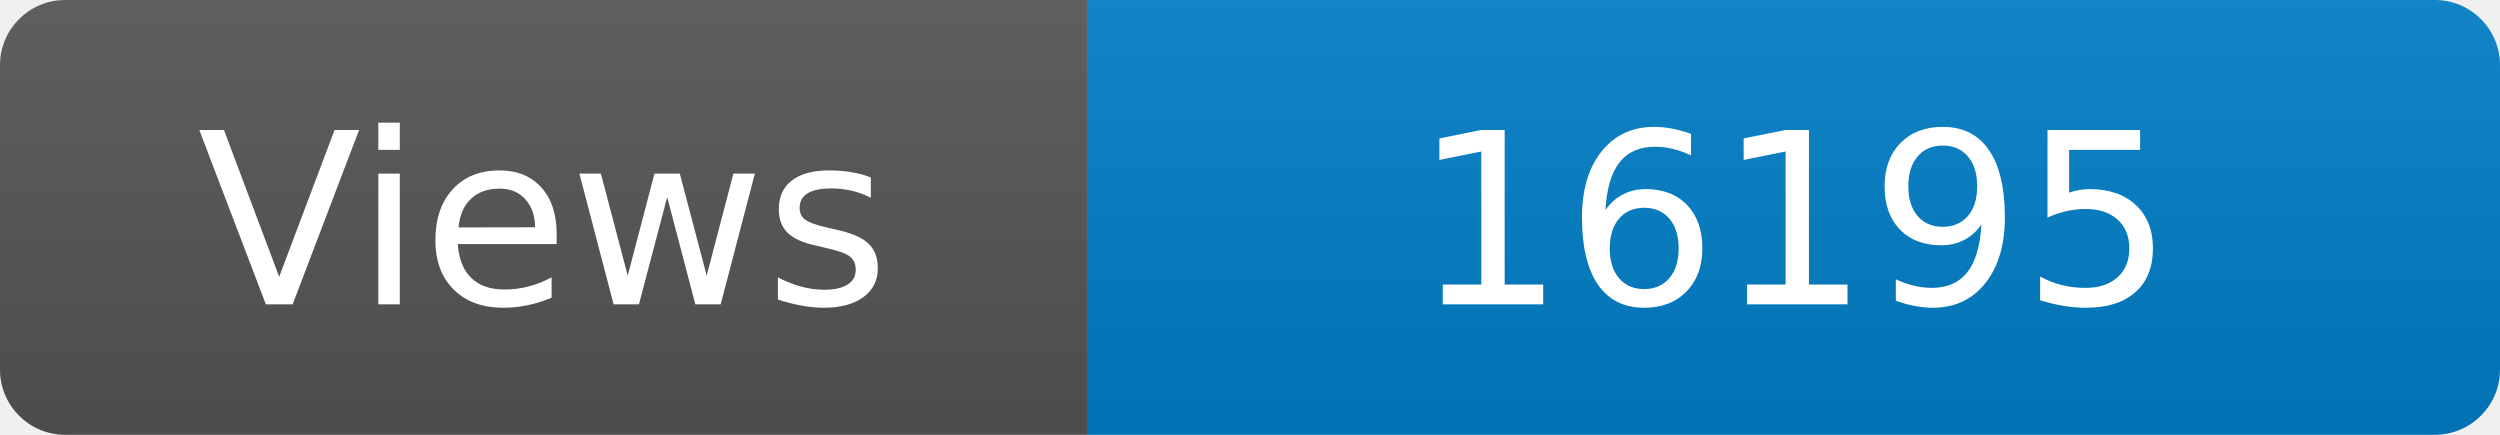
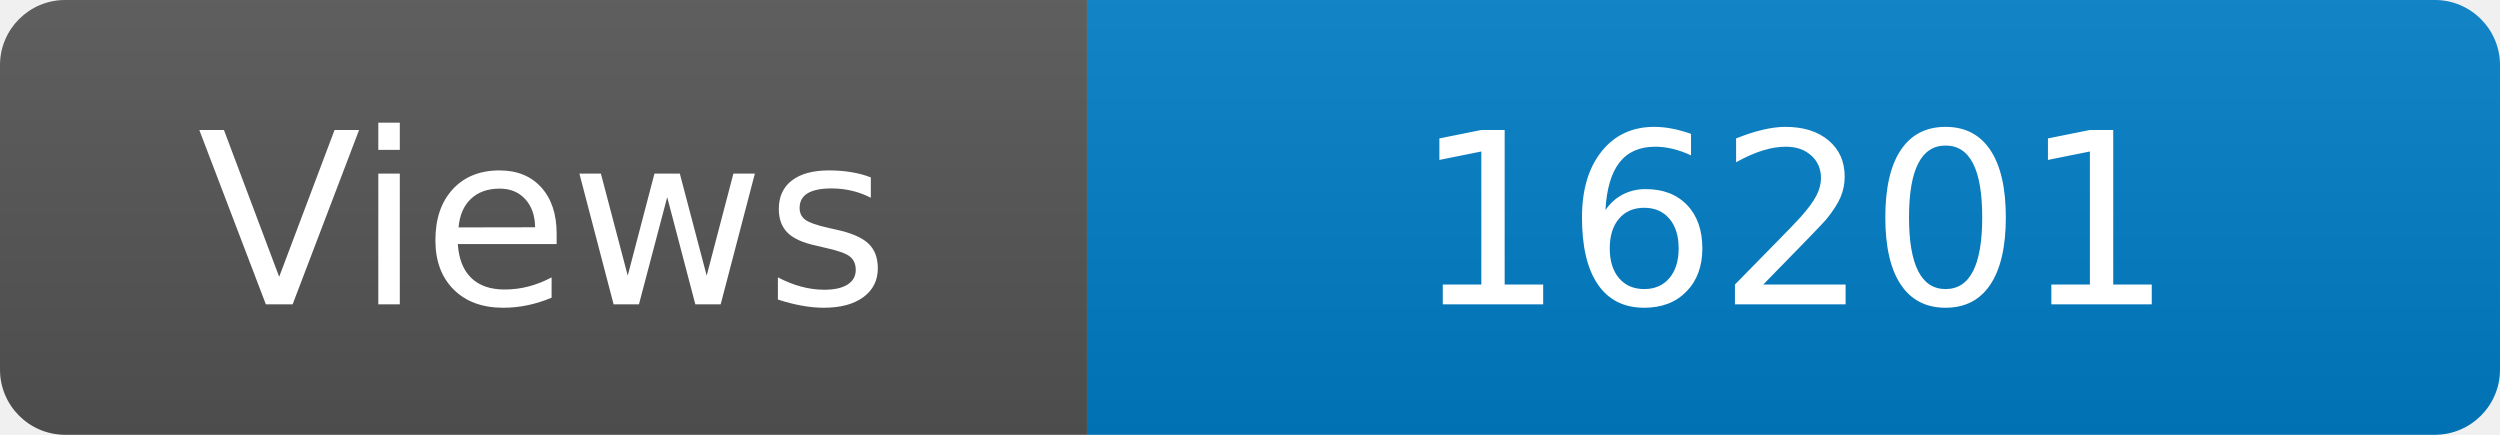
<svg xmlns="http://www.w3.org/2000/svg" width="115" height="20" role="img" aria-label="Maintained?: yes">
  <linearGradient id="s" x2="0" y2="100%">
    <stop offset="0" stop-color="#bbb" stop-opacity=".1" />
    <stop offset="1" stop-opacity=".1" />
  </linearGradient>
  <clipPath id="r">
    <rect width="115" height="20" rx="3" fill="#fff" />
  </clipPath>
  <g clip-path="url(#r)">
    <rect width="50" height="20" fill="#555" />
    <rect x="50" width="160" height="20" fill="#007ec6" />
    <rect width="115" height="20" fill="url(#s)" />
  </g>
  <g fill="#fff" text-anchor="middle" font-family="Verdana,Geneva,DejaVu Sans,sans-serif" font-size="110">
    <text x="250" y="140" transform="scale(.1)" fill="#fff">Views</text>
-     <text x="825" y="140" transform="scale(.1)" fill="#fff">16195</text>
+     <text x="825" y="140" transform="scale(.1)" fill="#fff">16201</text>
  </g>
</svg>
